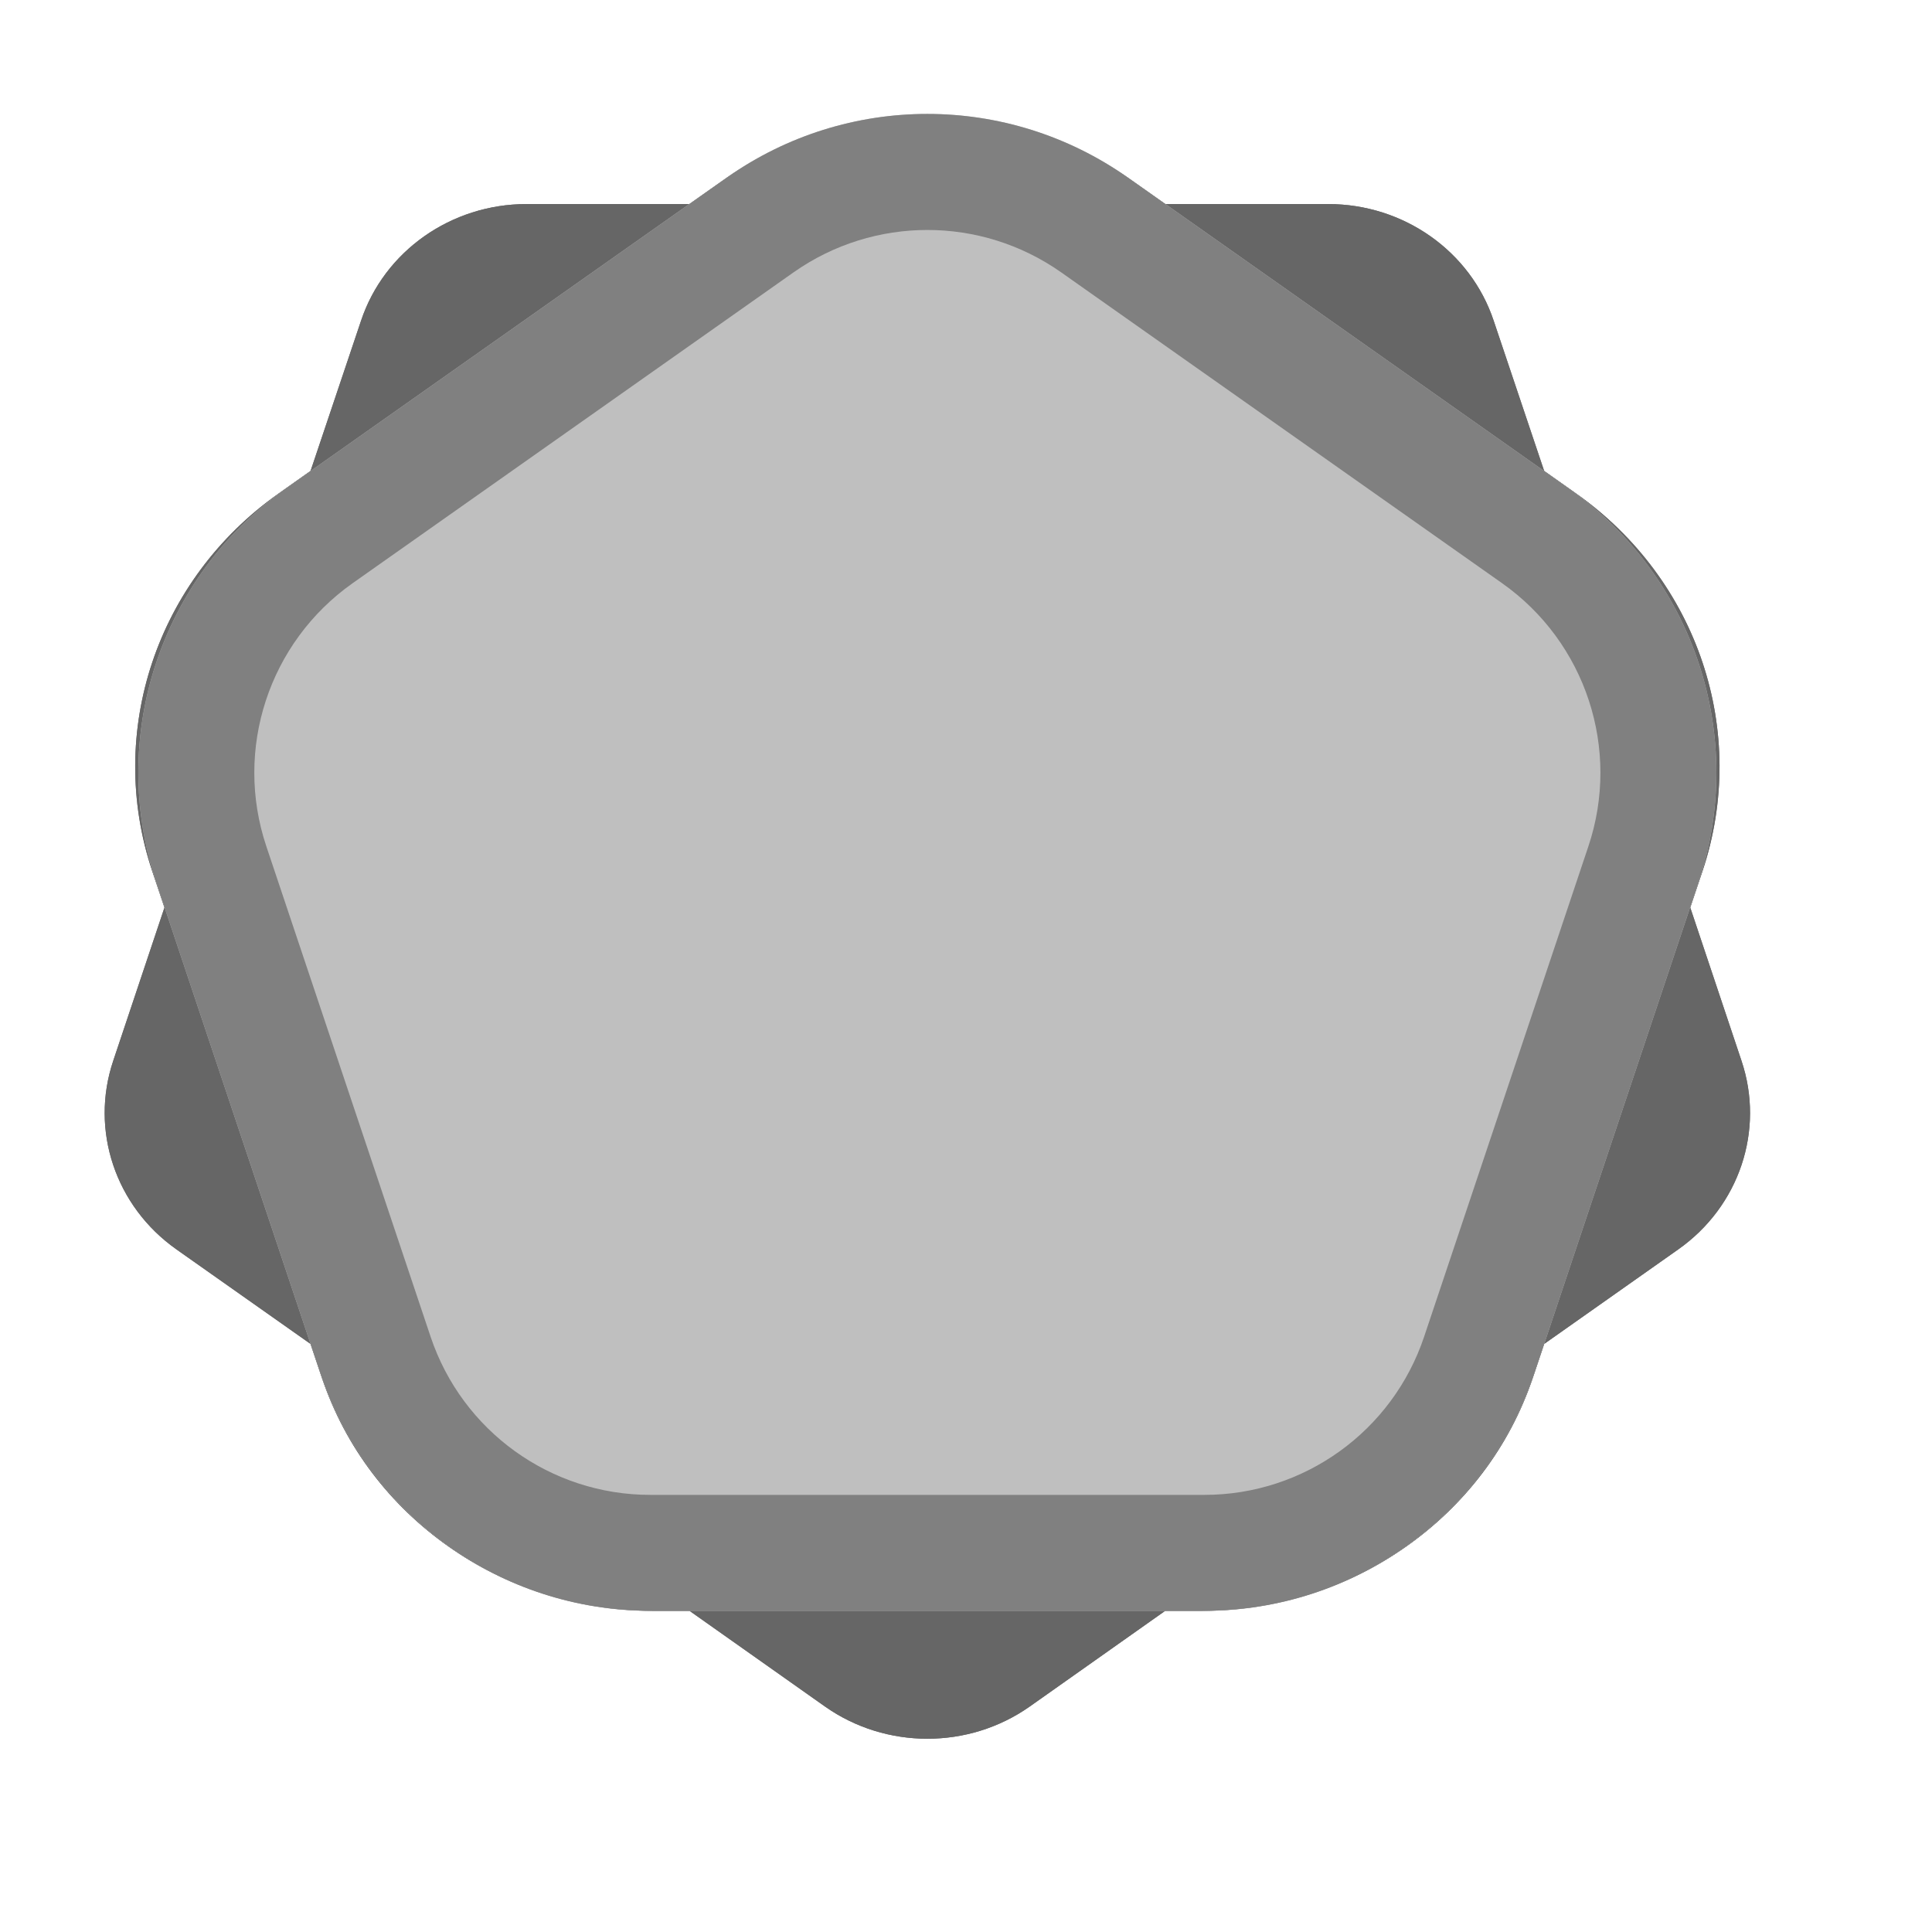
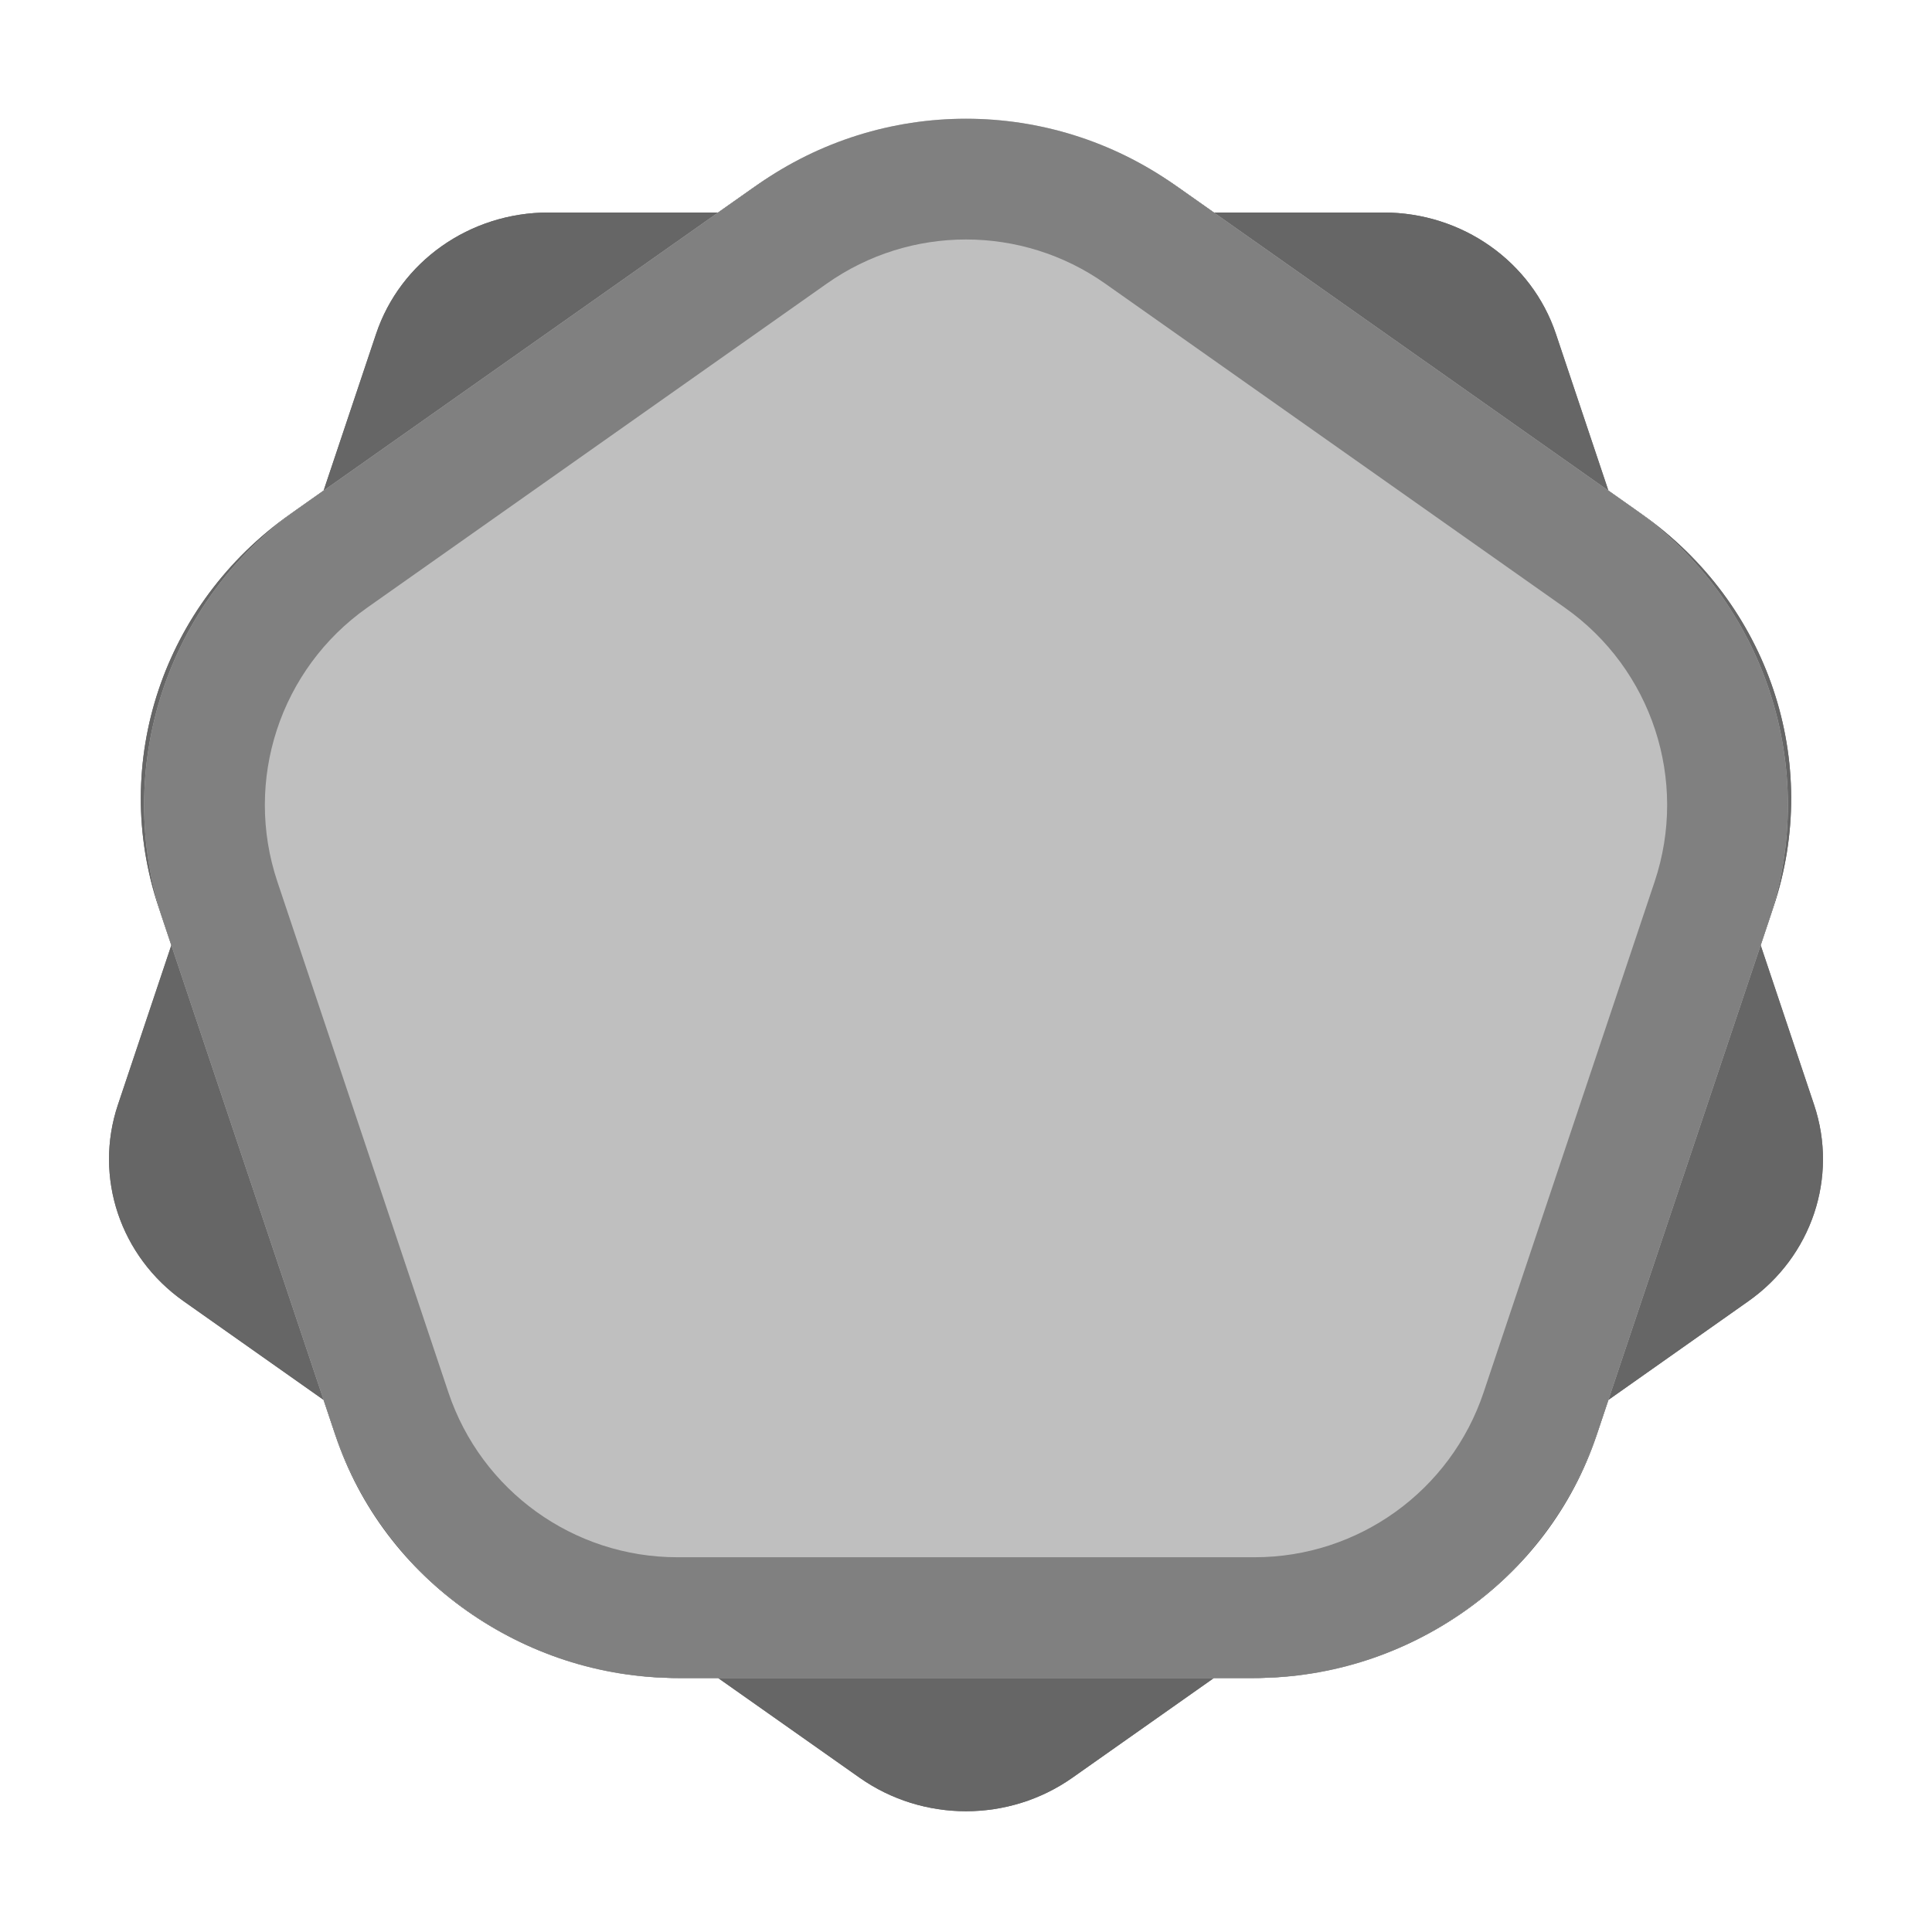
- <svg xmlns="http://www.w3.org/2000/svg" width="100%" height="100%" viewBox="0 0 8 8" version="1.1" xml:space="preserve" style="fill-rule:evenodd;clip-rule:evenodd;stroke-linejoin:round;stroke-miterlimit:2;">
-   <rect id="d10" x="0" y="0" width="7.68" height="7.68" style="fill:none;" />
+ <svg xmlns="http://www.w3.org/2000/svg" width="32px" height="32px" version="1.1" xml:space="preserve" style="fill-rule:evenodd;clip-rule:evenodd;stroke-linejoin:round;stroke-miterlimit:2;">
+   <rect id="d10" x="0" y="0" width="32" height="32" style="fill:none;" />
  <g id="d101">
-     <path d="M1.286,5.565l-0.556,-0.392c-0.252,-0.178 -0.358,-0.493 -0.261,-0.781l0.212,-0.634l-0.051,-0.152c-0.192,-0.576 0.019,-1.206 0.523,-1.562l0.133,-0.094l0.209,-0.622c0.096,-0.288 0.373,-0.483 0.685,-0.483l0.675,-0l0.139,-0.098c0.504,-0.356 1.188,-0.356 1.692,-0l0.139,0.098l0.675,-0c0.312,-0 0.589,0.195 0.685,0.483l0.209,0.622l0.133,0.094c0.504,0.356 0.715,0.986 0.523,1.562l-0.051,0.152l0.212,0.634c0.097,0.288 -0.009,0.603 -0.261,0.781l-0.556,0.392l-0.047,0.14c-0.193,0.575 -0.746,0.965 -1.37,0.965l-0.152,0l-0.562,0.397c-0.252,0.177 -0.594,0.177 -0.846,-0l-0.562,-0.397l-0.152,0c-0.624,0 -1.177,-0.39 -1.37,-0.965l-0.047,-0.14Z" style="fill:#666;" />
-     <path d="M1.286,5.565l-0.556,-0.392c-0.252,-0.178 -0.358,-0.493 -0.261,-0.781l0.212,-0.634l-0.051,-0.152c-0.192,-0.576 0.019,-1.206 0.523,-1.562l0.133,-0.094l0.209,-0.622c0.096,-0.288 0.373,-0.483 0.685,-0.483l0.675,-0l0.139,-0.098c0.504,-0.356 1.188,-0.356 1.692,-0l0.139,0.098l0.675,-0c0.312,-0 0.589,0.195 0.685,0.483l0.209,0.622l0.133,0.094c0.504,0.356 0.715,0.986 0.523,1.562l-0.051,0.152l0.212,0.634c0.097,0.288 -0.009,0.603 -0.261,0.781l-0.556,0.392l-0.047,0.14c-0.193,0.575 -0.746,0.965 -1.37,0.965l-0.152,0l-0.562,0.397c-0.252,0.177 -0.594,0.177 -0.846,-0l-0.562,-0.397l-0.152,0c-0.624,0 -1.177,-0.39 -1.37,-0.965l-0.047,-0.14Zm0.455,-0.153l0.047,0.14c0.129,0.383 0.5,0.638 0.915,0.638l0.152,0c0.099,0 0.195,0.031 0.276,0.088l0.562,0.396c0.088,0.062 0.206,0.062 0.294,0l0.562,-0.396c0.081,-0.057 0.177,-0.088 0.276,-0.088l0.152,0c0.415,0 0.786,-0.255 0.915,-0.638l0.047,-0.14c0.032,-0.097 0.095,-0.181 0.178,-0.24l0.556,-0.392c0.077,-0.054 0.112,-0.148 0.083,-0.236l-0.212,-0.634c-0.033,-0.099 -0.033,-0.206 -0,-0.305l0.05,-0.151c0.126,-0.376 -0.015,-0.786 -0.344,-1.018l-0.133,-0.093c-0.083,-0.059 -0.146,-0.143 -0.178,-0.24l-0.209,-0.623c-0.032,-0.095 -0.126,-0.155 -0.23,-0.155l-0.675,-0c-0.099,-0 -0.195,-0.031 -0.276,-0.088l-0.139,-0.098c-0.34,-0.239 -0.8,-0.239 -1.14,0l-0.139,0.098c-0.081,0.057 -0.177,0.088 -0.276,0.088l-0.675,-0c-0.104,-0 -0.198,0.06 -0.23,0.155l-0.209,0.623c-0.032,0.097 -0.095,0.181 -0.178,0.24l-0.133,0.093c-0.329,0.232 -0.47,0.642 -0.344,1.018l0.05,0.151c0.033,0.099 0.033,0.206 0,0.305l-0.212,0.634c-0.029,0.088 0.006,0.182 0.083,0.236l0.556,0.392c0.083,0.059 0.146,0.143 0.178,0.24Z" style="fill:#666;" />
-     <path d="M3.01,0.735c0.498,-0.351 1.162,-0.351 1.66,0c0.549,0.387 1.268,0.894 1.827,1.288c0.52,0.367 0.738,1.031 0.535,1.634c-0.208,0.622 -0.473,1.415 -0.679,2.031c-0.197,0.587 -0.747,0.982 -1.366,0.982c-0.693,0 -1.601,0 -2.294,0c-0.619,0 -1.169,-0.395 -1.366,-0.982c-0.206,-0.616 -0.471,-1.409 -0.679,-2.031c-0.203,-0.603 0.015,-1.267 0.535,-1.634c0.559,-0.394 1.278,-0.901 1.827,-1.288Z" style="fill:#bfbfbf;" />
-     <path d="M3.01,0.735c0.498,-0.351 1.162,-0.351 1.66,0l1.827,1.288c0.52,0.367 0.738,1.031 0.535,1.634l-0.679,2.031c-0.197,0.587 -0.747,0.982 -1.366,0.982l-2.294,0c-0.619,0 -1.169,-0.395 -1.366,-0.982l-0.679,-2.031c-0.203,-0.603 0.015,-1.267 0.535,-1.634l1.827,-1.288Zm0.277,0.392l-1.827,1.288c-0.347,0.245 -0.492,0.688 -0.357,1.09l0.68,2.03c0.131,0.391 0.497,0.655 0.91,0.655l2.294,0c0.413,0 0.779,-0.264 0.91,-0.655l0.68,-2.03c0.135,-0.402 -0.01,-0.845 -0.357,-1.09l-1.827,-1.288c-0.332,-0.233 -0.774,-0.233 -1.106,0Z" style="fill:#808080;" />
+     <path d="M5.36,23.187l-2.317,-1.634c-1.052,-0.741 -1.492,-2.055 -1.09,-3.254l0.885,-2.643l-0.211,-0.631c-0.804,-2.398 0.076,-5.026 2.179,-6.508l0.554,-0.391l0.869,-2.595c0.401,-1.199 1.553,-2.011 2.853,-2.011l2.812,0l0.579,-0.408c2.103,-1.483 4.951,-1.483 7.054,-0l0.579,0.408l2.812,0c1.3,0 2.452,0.812 2.853,2.011l0.869,2.595l0.554,0.391c2.103,1.482 2.983,4.11 2.179,6.508l-0.211,0.631l0.885,2.643c0.402,1.199 -0.038,2.513 -1.09,3.254l-2.317,1.634l-0.195,0.583c-0.803,2.399 -3.107,4.023 -5.707,4.023l-0.632,-0l-2.343,1.651c-1.051,0.741 -2.475,0.741 -3.526,0l-2.343,-1.651l-0.632,-0c-2.6,-0 -4.904,-1.624 -5.707,-4.023l-0.195,-0.583Z" style="fill:#666;" />
+     <path d="M5.36,23.187l-2.317,-1.634c-1.052,-0.741 -1.492,-2.055 -1.09,-3.254l0.885,-2.643l-0.211,-0.631c-0.804,-2.398 0.076,-5.026 2.179,-6.508l0.554,-0.391l0.869,-2.595c0.401,-1.199 1.553,-2.011 2.853,-2.011l2.812,0l0.579,-0.408c2.103,-1.483 4.951,-1.483 7.054,-0l0.579,0.408l2.812,0c1.3,0 2.452,0.812 2.853,2.011l0.869,2.595l0.554,0.391c2.103,1.482 2.983,4.11 2.179,6.508l-0.211,0.631l0.885,2.643c0.402,1.199 -0.038,2.513 -1.09,3.254l-2.317,1.634l-0.195,0.583c-0.803,2.399 -3.107,4.023 -5.707,4.023l-0.632,-0l-2.343,1.651c-1.051,0.741 -2.475,0.741 -3.526,0l-2.343,-1.651l-0.632,-0c-2.6,-0 -4.904,-1.624 -5.707,-4.023l-0.195,-0.583Zm1.896,-0.636l0.196,0.584c0.534,1.596 2.08,2.658 3.81,2.658l0.632,-0c0.413,-0 0.815,0.127 1.152,0.365l2.343,1.651c0.364,0.257 0.858,0.257 1.222,0l2.343,-1.651c0.337,-0.238 0.739,-0.365 1.152,-0.365l0.632,-0c1.73,-0 3.276,-1.062 3.81,-2.658l0.196,-0.584c0.135,-0.404 0.396,-0.754 0.744,-0.999l2.317,-1.633c0.319,-0.226 0.468,-0.62 0.345,-0.985l-0.885,-2.642c-0.138,-0.413 -0.138,-0.859 0,-1.271l0.212,-0.631c0.524,-1.564 -0.064,-3.272 -1.436,-4.239l-0.553,-0.39c-0.348,-0.245 -0.609,-0.596 -0.744,-1l-0.869,-2.594c-0.133,-0.397 -0.527,-0.647 -0.957,-0.647l-2.812,0c-0.413,0 -0.815,-0.127 -1.152,-0.365l-0.58,-0.409c-1.415,-0.998 -3.333,-0.998 -4.748,0l-0.58,0.409c-0.337,0.238 -0.739,0.365 -1.152,0.365l-2.812,0c-0.43,0 -0.824,0.25 -0.957,0.647l-0.869,2.594c-0.135,0.404 -0.396,0.755 -0.744,1l-0.553,0.39c-1.372,0.967 -1.96,2.675 -1.436,4.239l0.212,0.631c0.138,0.412 0.138,0.858 -0,1.271l-0.885,2.642c-0.123,0.365 0.026,0.759 0.345,0.985l2.317,1.633c0.348,0.245 0.609,0.595 0.744,0.999Z" style="fill:#666;" />
+     <path d="M12.543,3.063c2.073,-1.462 4.841,-1.462 6.914,-0c2.288,1.613 5.285,3.725 7.613,5.366c2.166,1.527 3.074,4.296 2.232,6.809c-0.868,2.593 -1.974,5.894 -2.833,8.46c-0.819,2.446 -3.11,4.095 -5.689,4.095c-2.888,-0 -6.672,-0 -9.56,-0c-2.579,-0 -4.87,-1.649 -5.689,-4.095c-0.859,-2.566 -1.965,-5.867 -2.833,-8.46c-0.842,-2.513 0.066,-5.282 2.232,-6.809c2.328,-1.641 5.325,-3.753 7.613,-5.366Z" style="fill:#bfbfbf;" />
+     <path d="M12.543,3.063c2.073,-1.462 4.841,-1.462 6.914,-0l7.613,5.366c2.166,1.527 3.074,4.296 2.232,6.809l-2.833,8.46c-0.819,2.446 -3.11,4.095 -5.689,4.095l-9.56,-0c-2.579,-0 -4.87,-1.649 -5.689,-4.095l-2.833,-8.46c-0.842,-2.513 0.066,-5.282 2.232,-6.809l7.613,-5.366Zm1.152,1.634l-7.612,5.367c-1.445,1.018 -2.05,2.863 -1.489,4.539l2.833,8.46c0.547,1.631 2.074,2.73 3.793,2.73l9.56,-0c1.719,-0 3.246,-1.099 3.793,-2.73l2.833,-8.46c0.561,-1.676 -0.044,-3.521 -1.489,-4.539l-7.612,-5.367c-1.382,-0.974 -3.228,-0.974 -4.61,0Z" style="fill:#808080;" />
  </g>
</svg>
